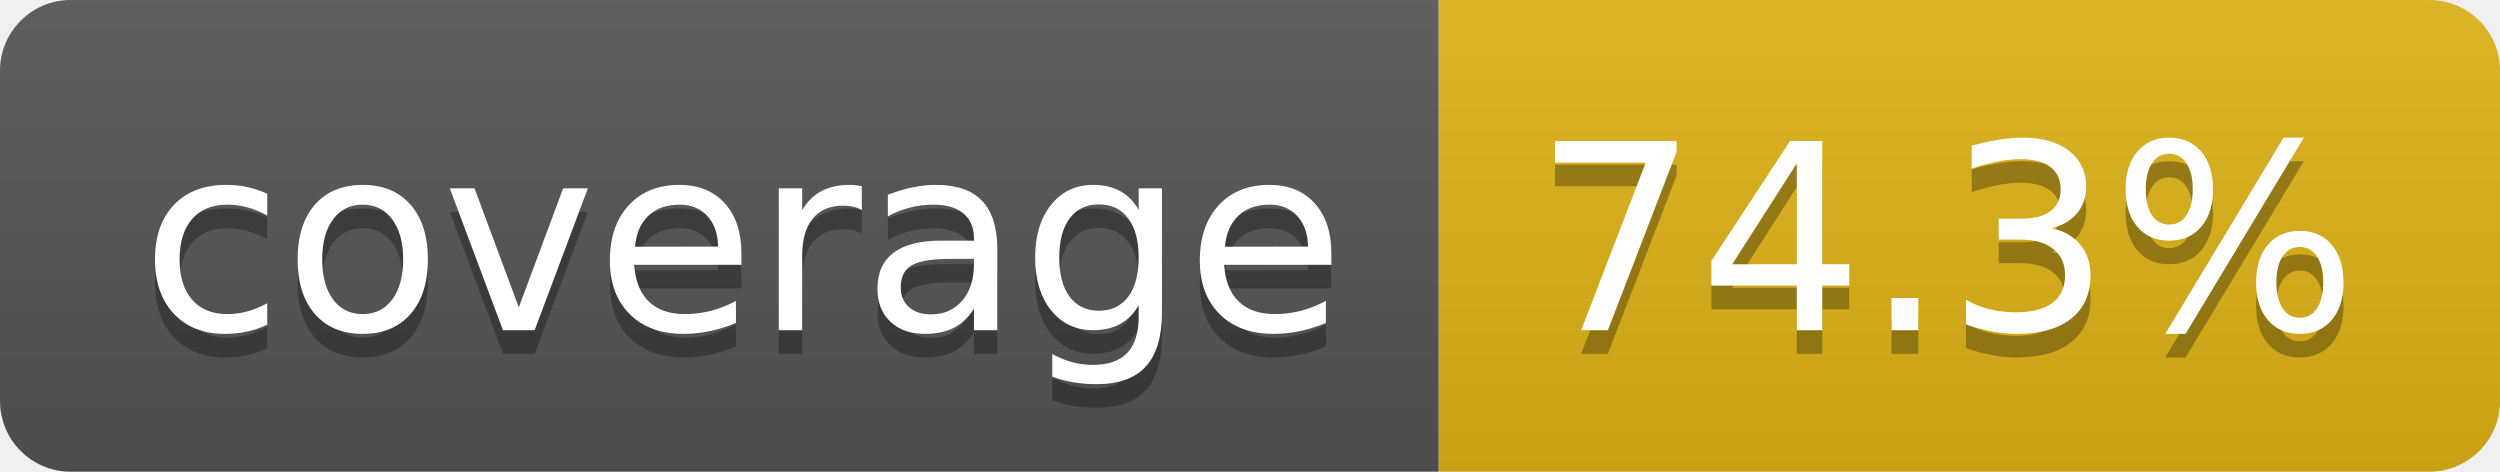
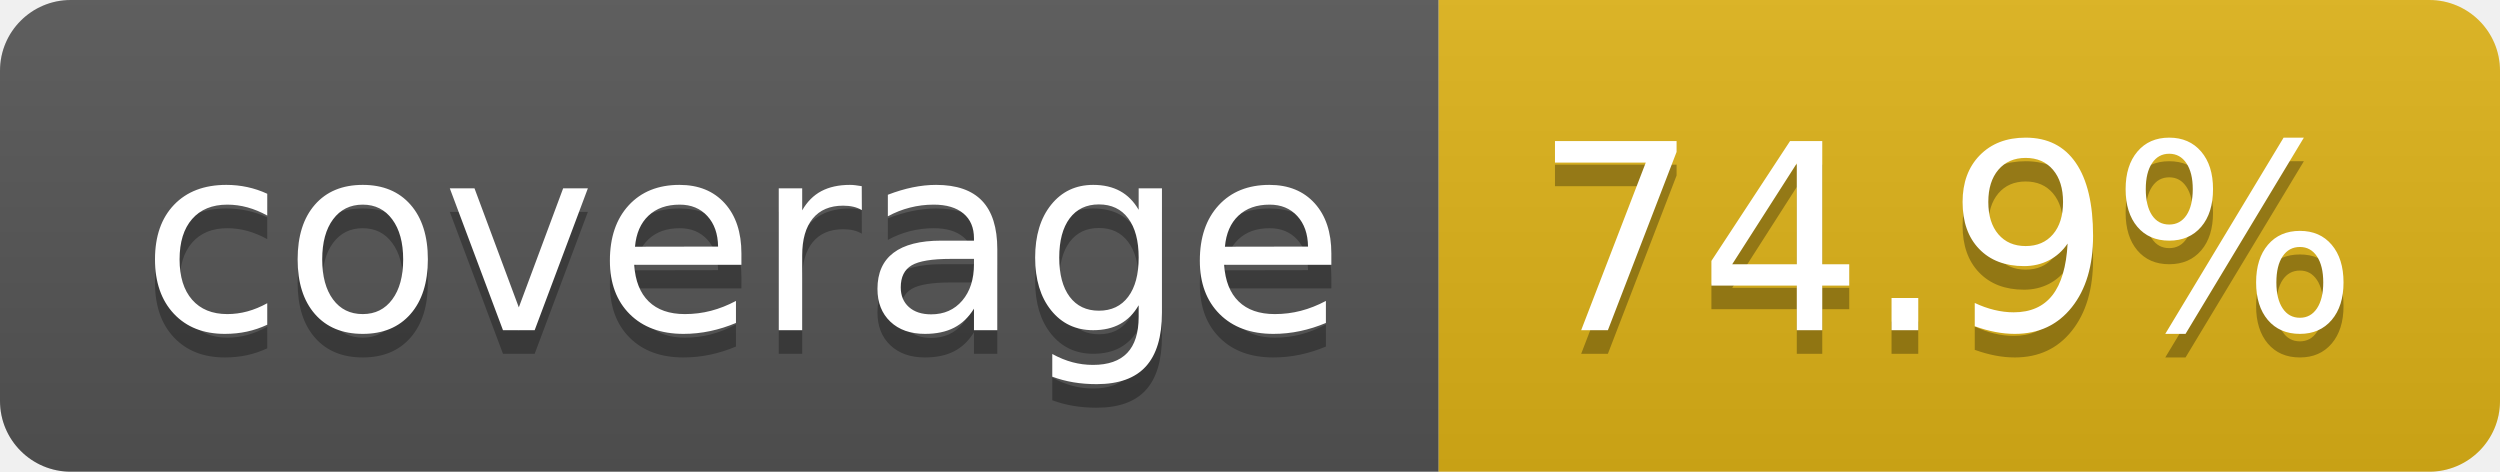
- <svg xmlns="http://www.w3.org/2000/svg" width="106" height="20" role="img" aria-label="coverage: 74.3%">
+ <svg xmlns="http://www.w3.org/2000/svg" width="106" height="20" role="img" aria-label="coverage: 74.9%">
  <linearGradient id="s" x2="0" y2="100%">
    <stop offset="0" stop-color="#bbb" stop-opacity=".1" />
    <stop offset="1" stop-opacity=".1" />
  </linearGradient>
  <clipPath id="r">
    <rect width="106" height="20" rx="3" fill="#fff" />
  </clipPath>
  <g clip-path="url(#r)">
    <rect width="61" height="20" fill="#555" />
    <rect x="61" width="45" height="20" fill="#dfb317" />
    <rect width="106" height="20" fill="url(#s)" />
  </g>
  <g fill="#fff" text-anchor="middle" font-family="Verdana,Geneva,DejaVu Sans,sans-serif" text-rendering="geometricPrecision" font-size="110">
    <text aria-hidden="true" x="315" y="150" fill="#010101" fill-opacity=".3" transform="scale(.1)" textLength="510">coverage</text>
    <text x="315" y="140" transform="scale(.1)" fill="#fff" textLength="510">coverage</text>
-     <text aria-hidden="true" x="825" y="150" fill="#010101" fill-opacity=".3" transform="scale(.1)" textLength="350">74.3%</text>
-     <text x="825" y="140" transform="scale(.1)" fill="#fff" textLength="350">74.3%</text>
+     <text aria-hidden="true" x="825" y="150" fill="#010101" fill-opacity=".3" transform="scale(.1)" textLength="350">74.9%</text>
+     <text x="825" y="140" transform="scale(.1)" fill="#fff" textLength="350">74.9%</text>
  </g>
</svg>
